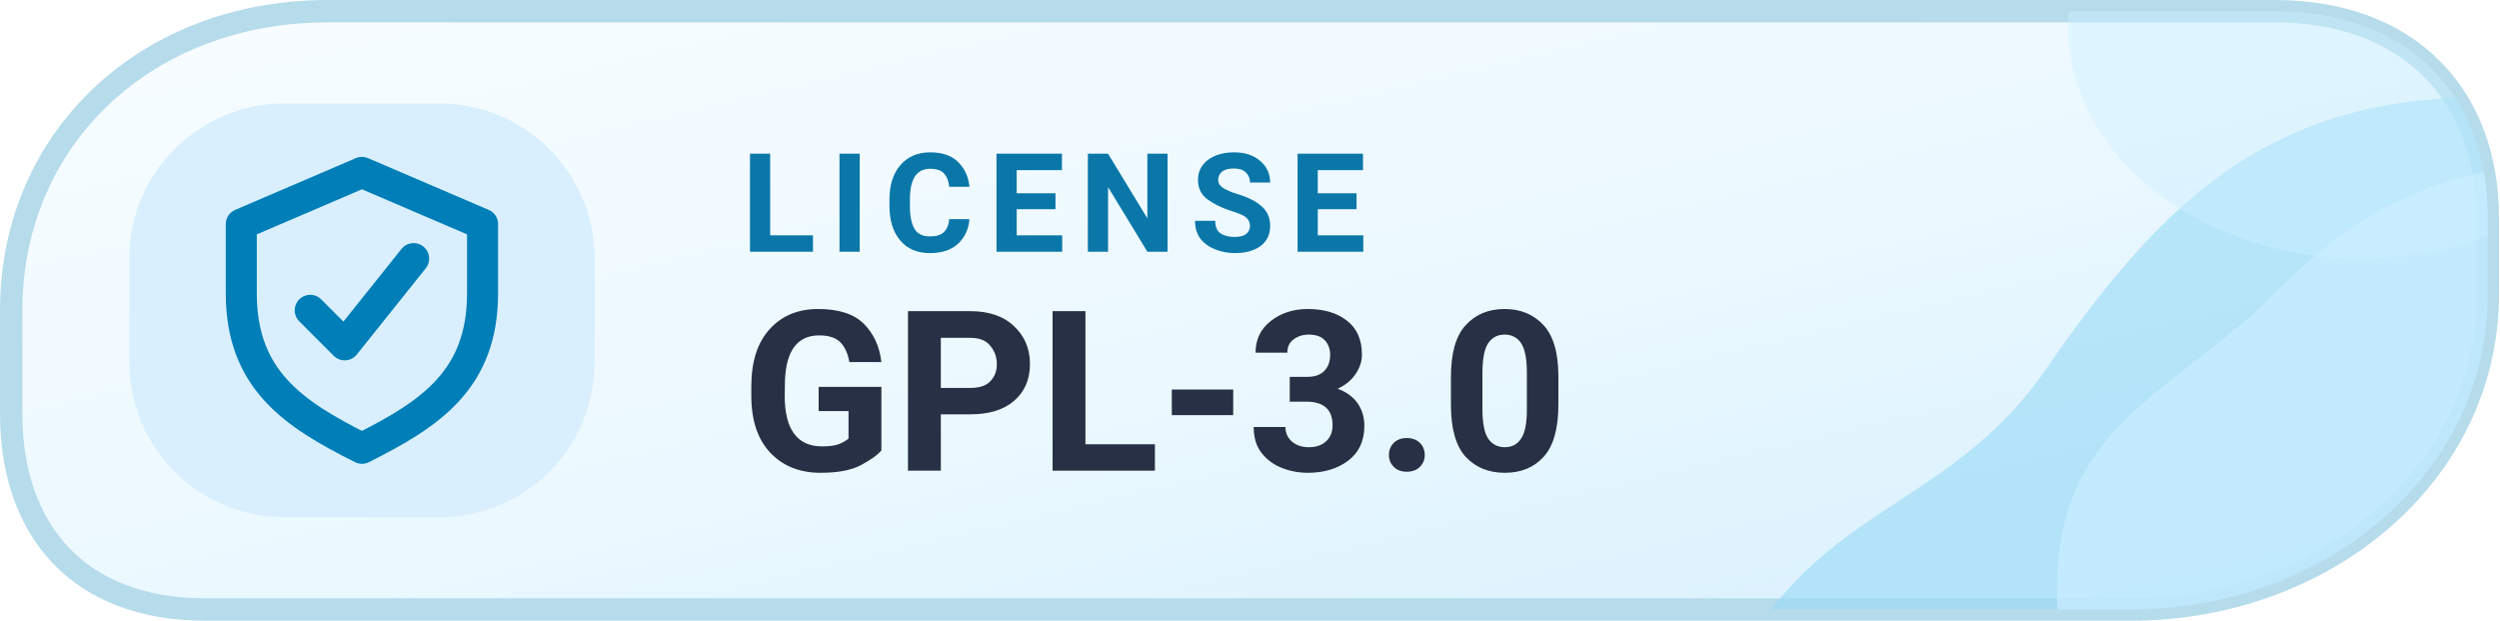
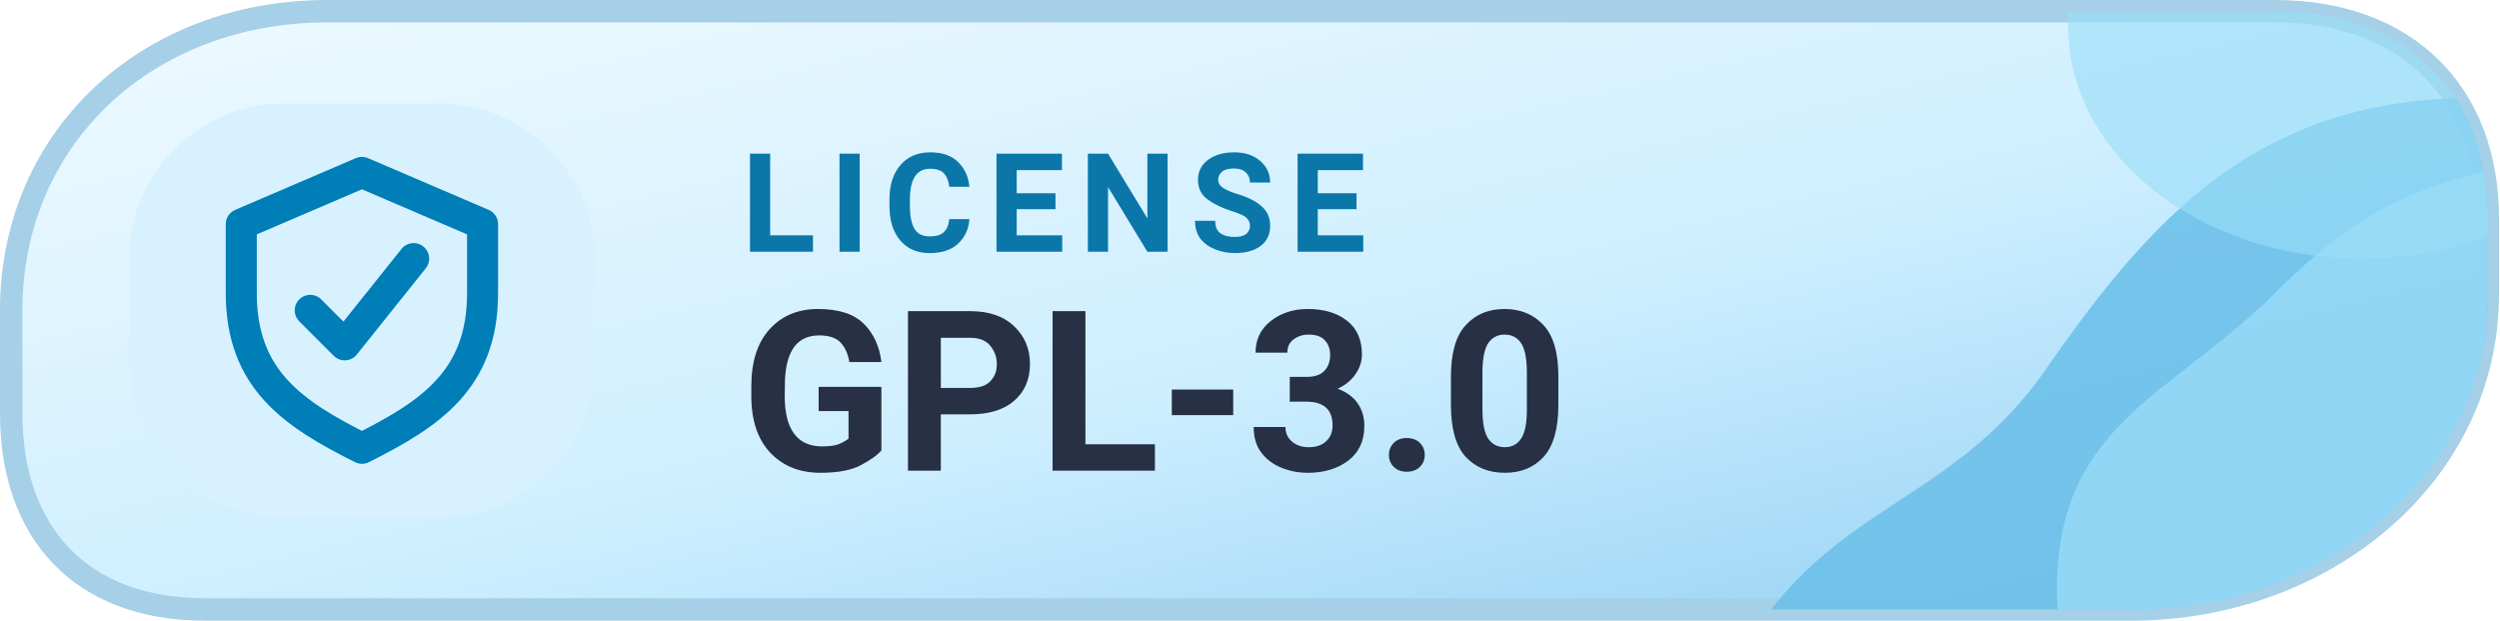
<svg xmlns="http://www.w3.org/2000/svg" width="145" height="36" viewBox="0 0 145 36" role="img" aria-label="LICENSE GPL-3.0">
  <defs>
    <linearGradient id="mlicensed" x1="0%" y1="0%" x2="100%" y2="100%">
-       <stop offset="0%" stop-color="#F8FDFF" />
-       <stop offset="56%" stop-color="#EAF8FF" />
-       <stop offset="100%" stop-color="#D5EFFD" />
+       <stop offset="0%" stop-color="#EFFAFF" />
+       <stop offset="56%" stop-color="#CDEEFF" />
+       <stop offset="100%" stop-color="#8BCDF1" />
    </linearGradient>
    <clipPath id="tone-licensed">
      <path d="M19 .65H132c7.7 0 12.35 4.8 12.35 12v4.4c0 10.5-9.5 18.3-20.7 18.3H11.9C4.6 35.35.65 30.8.65 24V18C.65 8 8.5.65 19 .65Z" />
    </clipPath>
  </defs>
-   <path d="M19 .65H132c7.7 0 12.35 4.8 12.35 12v4.4c0 10.5-9.5 18.3-20.7 18.3H11.9C4.6 35.35.65 30.8.65 24V18C.65 8 8.5.65 19 .65Z" fill="url(#mlicensed)" stroke="#B6DCEC" stroke-width="1.3" />
+   <path d="M19 .65H132c7.7 0 12.35 4.8 12.35 12v4.4c0 10.5-9.5 18.3-20.7 18.3H11.9C4.6 35.35.65 30.8.65 24V18C.65 8 8.5.65 19 .65Z" fill="url(#mlicensed)" stroke="#A5D0E8" stroke-width="1.3" />
  <g clip-path="url(#tone-licensed)">
-     <path d="M100 40C105 29 113 30 119 21C126 11 133 4 149 6V40Z" fill="#98D9F6" opacity=".61" />
-     <path d="M120 40C117 25 125 24 132 17C137 12 141 10 150 9V40Z" fill="#CCEEFF" opacity=".66" />
-     <ellipse cx="137" cy="1.5" rx="17" ry="13.5" fill="#CCEEFF" opacity=".43" />
+     <path d="M100 40C105 29 113 30 119 21C126 11 133 4 149 6V40Z" fill="#6CBFEA" opacity=".88" />
+     <path d="M120 40C117 25 125 24 132 17C137 12 141 10 150 9V40Z" fill="#9ADDF7" opacity=".78" />
+     <ellipse cx="137" cy="1.5" rx="17" ry="13.5" fill="#9ADDF7" opacity=".63" />
  </g>
-   <rect x="7.5" y="6" width="27" height="24" rx="9" fill="#D9EFFD" />
+   <rect x="7.5" y="6" width="27" height="24" rx="9" fill="#D7F1FF" />
  <g transform="translate(21 18)" style="color:#007EB8;">
    <path d="M0 -8 l7 3 v4 c0 5 -3 7 -7 9 -4 -2 -7 -4 -7 -9 v-4 Z" fill="none" stroke="currentColor" stroke-width="1.8" stroke-linejoin="round" />
    <path d="M-3 0 l2 2 4 -5" fill="none" stroke="currentColor" stroke-width="1.8" stroke-linecap="round" stroke-linejoin="round" />
  </g>
  <text x="43" y="14.6" fill="#0B77A9" font-family="-apple-system,BlinkMacSystemFont,'Segoe UI',Roboto,Arial,sans-serif" font-size="8" font-weight="650" letter-spacing=".8">LICENSE</text>
  <text x="43" y="27.3" fill="#273044" font-family="-apple-system,BlinkMacSystemFont,'Segoe UI',Roboto,Arial,sans-serif" font-size="13" font-weight="700">GPL-3.0</text>
</svg>
